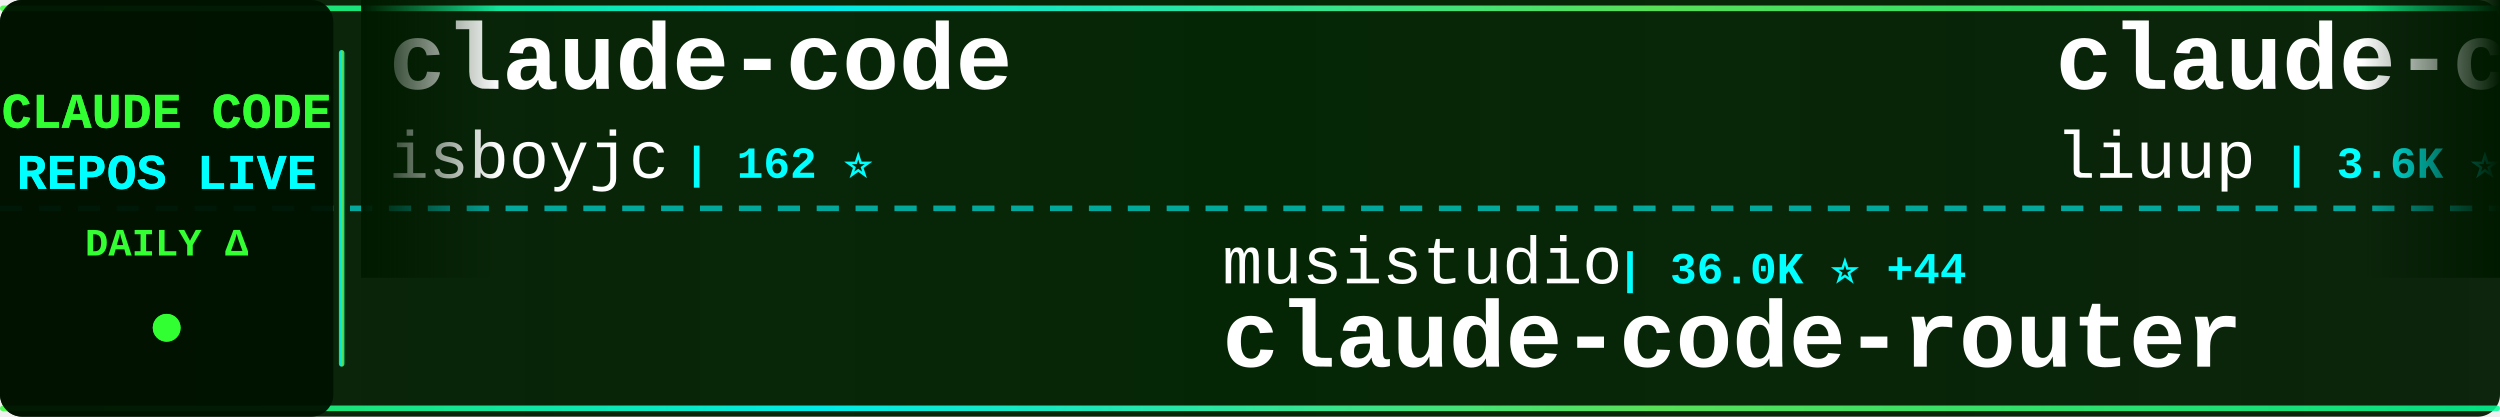
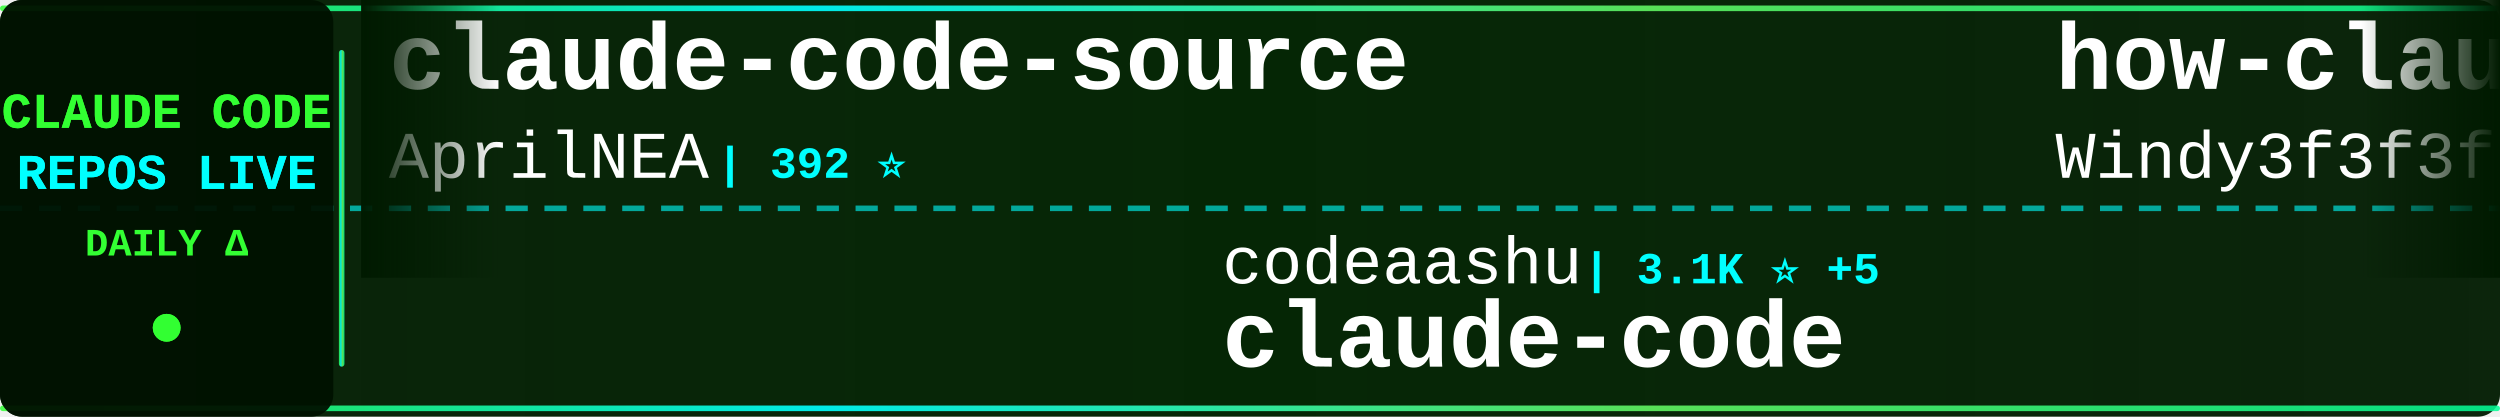
<svg xmlns="http://www.w3.org/2000/svg" width="900" height="150">
  <defs>
    <linearGradient id="tickerBg" x1="0%" y1="0%" x2="100%" y2="0%">
      <stop offset="0%" style="stop-color:#001a00;stop-opacity:0.95" />
      <stop offset="50%" style="stop-color:#002200;stop-opacity:0.98" />
      <stop offset="100%" style="stop-color:#001a00;stop-opacity:0.95" />
    </linearGradient>
    <linearGradient id="borderGrad" x1="0%" y1="0%" x2="100%" y2="0%">
      <stop offset="0%" style="stop-color:#33ff33;stop-opacity:0.85">
        <animate attributeName="stop-opacity" values="0.85;1;0.85" dur="2s" repeatCount="indefinite" />
      </stop>
      <stop offset="33%" style="stop-color:#00ffff;stop-opacity:0.9">
        <animate attributeName="stop-opacity" values="0.9;1;0.9" dur="2.2s" repeatCount="indefinite" />
      </stop>
      <stop offset="66%" style="stop-color:#66ff66;stop-opacity:0.85">
        <animate attributeName="stop-opacity" values="0.85;1;0.85" dur="1.8s" repeatCount="indefinite" />
      </stop>
      <stop offset="100%" style="stop-color:#00ff99;stop-opacity:0.85">
        <animate attributeName="stop-opacity" values="0.85;1;0.85" dur="2s" repeatCount="indefinite" />
      </stop>
    </linearGradient>
    <filter id="textGlow">
      <feGaussianBlur stdDeviation="0.1" result="coloredBlur" />
      <feMerge>
        <feMergeNode in="coloredBlur" />
        <feMergeNode in="SourceGraphic" />
      </feMerge>
    </filter>
    <filter id="metricGlow">
      <feGaussianBlur stdDeviation="0.2" result="coloredBlur" />
      <feMerge>
        <feMergeNode in="coloredBlur" />
        <feMergeNode in="SourceGraphic" />
      </feMerge>
    </filter>
    <linearGradient id="leftFade" x1="0%" y1="0%" x2="100%" y2="0%">
      <stop offset="0%" style="stop-color:#001a00;stop-opacity:1" />
      <stop offset="100%" style="stop-color:#001a00;stop-opacity:0" />
    </linearGradient>
    <linearGradient id="rightFade" x1="0%" y1="0%" x2="100%" y2="0%">
      <stop offset="0%" style="stop-color:#001a00;stop-opacity:0" />
      <stop offset="100%" style="stop-color:#001a00;stop-opacity:1" />
    </linearGradient>
  </defs>
  <rect width="900" height="150" fill="url(#tickerBg)" rx="8" />
  <rect x="0" y="2" width="900" height="2" fill="url(#borderGrad)" rx="1" />
  <rect x="0" y="146" width="900" height="2" fill="url(#borderGrad)" rx="1" />
  <line x1="0" y1="75" x2="900" y2="75" stroke="#00ffff" stroke-width="2" stroke-dasharray="8 6" opacity="0.6" />
  <rect x="0" y="0" width="120" height="150" fill="#001100" opacity="0.95" rx="8" />
  <text x="60" y="46" font-family="'Courier New', monospace" font-size="18" font-weight="bold" fill="#33ff33" text-anchor="middle" filter="url(#textGlow)">
    CLAUDE CODE
  </text>
  <text x="60" y="68" font-family="'Courier New', monospace" font-size="18" font-weight="bold" fill="#00ffff" text-anchor="middle" filter="url(#textGlow)">
    REPOS LIVE
  </text>
  <text x="60" y="92" font-family="'Courier New', monospace" font-size="14" font-weight="bold" fill="#33ff33" text-anchor="middle">
    DAILY Δ
  </text>
  <circle cx="60" cy="118" r="5" fill="#33ff33" filter="url(#metricGlow)">
    <animate attributeName="r" values="4;6;4" dur="1.5s" repeatCount="indefinite" />
    <animate attributeName="opacity" values="0.6;1;0.6" dur="1.5s" repeatCount="indefinite" />
  </circle>
  <rect x="122" y="18" width="2" height="114" fill="url(#borderGrad)" rx="1" />
  <clipPath id="tickerClip">
    <rect x="130" y="0" width="770" height="150" />
  </clipPath>
  <g clip-path="url(#tickerClip)">
    <g id="tickerItems">
      <animateTransform attributeName="transform" attributeType="XML" type="translate" from="0 0" to="-3000 0" dur="54s" repeatCount="indefinite" />
      <g transform="translate(0, 0)">
-         <text x="140" y="32" font-family="'Courier New', monospace" font-size="34" font-weight="bold" fill="#ffffff">claude-code</text>
-         <text x="140" y="64" font-family="'Courier New', monospace" font-size="24" font-weight="normal" fill="#ffffff" opacity="1.0">isboyjc</text>
-         <text x="246" y="64" font-family="'Courier New', monospace" font-size="16" font-weight="bold" fill="#00ffff"> | 162 ⭐</text>
+         <text x="140" y="32" font-family="'Courier New', monospace" font-size="34" font-weight="bold" fill="#ffffff">claude-code-source</text>
+         <text x="140" y="64" font-family="'Courier New', monospace" font-size="24" font-weight="normal" fill="#ffffff" opacity="1.0">AprilNEA</text>
+         <text x="258" y="64" font-family="'Courier New', monospace" font-size="16" font-weight="bold" fill="#00ffff"> | 392 ⭐</text>
      </g>
      <g transform="translate(300, 0)">
-         <text x="140" y="102" font-family="'Courier New', monospace" font-size="24" font-weight="normal" fill="#ffffff" opacity="1.0">musistudio</text>
-         <text x="282" y="102" font-family="'Courier New', monospace" font-size="16" font-weight="bold" fill="#00ffff"> | 36.0K ⭐ +44</text>
-         <text x="140" y="132" font-family="'Courier New', monospace" font-size="34" font-weight="bold" fill="#ffffff">claude-code-router</text>
+         <text x="140" y="102" font-family="'Courier New', monospace" font-size="24" font-weight="normal" fill="#ffffff" opacity="1.0">codeaashu</text>
+         <text x="270" y="102" font-family="'Courier New', monospace" font-size="16" font-weight="bold" fill="#00ffff"> | 3.1K ⭐ +5</text>
+         <text x="140" y="132" font-family="'Courier New', monospace" font-size="34" font-weight="bold" fill="#ffffff">claude-code</text>
      </g>
      <g transform="translate(600, 0)">
-         <text x="140" y="32" font-family="'Courier New', monospace" font-size="34" font-weight="bold" fill="#ffffff">claude-code-analysis</text>
-         <text x="140" y="64" font-family="'Courier New', monospace" font-size="24" font-weight="normal" fill="#ffffff" opacity="1.0">liuup</text>
-         <text x="222" y="64" font-family="'Courier New', monospace" font-size="16" font-weight="bold" fill="#00ffff"> | 3.6K ⭐ +13</text>
+         <text x="140" y="32" font-family="'Courier New', monospace" font-size="34" font-weight="bold" fill="#ffffff">how-claude-code-works</text>
+         <text x="140" y="64" font-family="'Courier New', monospace" font-size="24" font-weight="normal" fill="#ffffff" opacity="1.0">Windy3f3f3f3f</text>
+         <text x="318" y="64" font-family="'Courier New', monospace" font-size="16" font-weight="bold" fill="#00ffff"> | 3.2K ⭐ +12</text>
      </g>
      <g transform="translate(900, 0)">
-         <text x="140" y="102" font-family="'Courier New', monospace" font-size="24" font-weight="normal" fill="#ffffff" opacity="1.0">Cranot</text>
-         <text x="234" y="102" font-family="'Courier New', monospace" font-size="16" font-weight="bold" fill="#00ffff"> | 2.8K ⭐</text>
-         <text x="140" y="132" font-family="'Courier New', monospace" font-size="34" font-weight="bold" fill="#ffffff">claude-code-guide</text>
+         <text x="140" y="102" font-family="'Courier New', monospace" font-size="24" font-weight="normal" fill="#ffffff" opacity="1.0">lowcortisolprogrammer</text>
+         <text x="414" y="102" font-family="'Courier New', monospace" font-size="16" font-weight="bold" fill="#00ffff"> | 171 ⭐</text>
+         <text x="140" y="132" font-family="'Courier New', monospace" font-size="34" font-weight="bold" fill="#ffffff">claude-code</text>
      </g>
      <g transform="translate(1200, 0)">
+         <text x="140" y="32" font-family="'Courier New', monospace" font-size="34" font-weight="bold" fill="#ffffff">claude-code-spec-workflo...</text>
+         <text x="140" y="64" font-family="'Courier New', monospace" font-size="24" font-weight="normal" fill="#ffffff" opacity="1.0">Pimzino</text>
+         <text x="246" y="64" font-family="'Courier New', monospace" font-size="16" font-weight="bold" fill="#00ffff"> | 3.8K ⭐</text>
+       </g>
+       <g transform="translate(1500, 0)">
+         <text x="140" y="102" font-family="'Courier New', monospace" font-size="24" font-weight="normal" fill="#ffffff" opacity="1.0">feiskyer</text>
+         <text x="258" y="102" font-family="'Courier New', monospace" font-size="16" font-weight="bold" fill="#00ffff"> | 1.6K ⭐ +3</text>
+         <text x="140" y="132" font-family="'Courier New', monospace" font-size="34" font-weight="bold" fill="#ffffff">claude-code-settings</text>
+       </g>
+       <g transform="translate(1800, 0)">
+         <text x="140" y="32" font-family="'Courier New', monospace" font-size="34" font-weight="bold" fill="#ffffff">ClaudeCode</text>
+         <text x="140" y="64" font-family="'Courier New', monospace" font-size="24" font-weight="normal" fill="#ffffff" opacity="1.0">guanshan</text>
+         <text x="258" y="64" font-family="'Courier New', monospace" font-size="16" font-weight="bold" fill="#00ffff"> | 61 ⭐</text>
+       </g>
+       <g transform="translate(2100, 0)">
+         <text x="140" y="102" font-family="'Courier New', monospace" font-size="24" font-weight="normal" fill="#ffffff" opacity="1.0">rohitg00</text>
+         <text x="258" y="102" font-family="'Courier New', monospace" font-size="16" font-weight="bold" fill="#00ffff"> | 2.4K ⭐ +3</text>
+         <text x="140" y="132" font-family="'Courier New', monospace" font-size="34" font-weight="bold" fill="#ffffff">awesome-claude-code-tool...</text>
+       </g>
+       <g transform="translate(2400, 0)">
        <text x="140" y="32" font-family="'Courier New', monospace" font-size="34" font-weight="bold" fill="#ffffff">claude-code-proxy</text>
        <text x="140" y="64" font-family="'Courier New', monospace" font-size="24" font-weight="normal" fill="#ffffff" opacity="1.0">fuergaosi233</text>
-         <text x="306" y="64" font-family="'Courier New', monospace" font-size="16" font-weight="bold" fill="#00ffff"> | 2.7K ⭐ +3</text>
-       </g>
-       <g transform="translate(1500, 0)">
-         <text x="140" y="102" font-family="'Courier New', monospace" font-size="24" font-weight="normal" fill="#ffffff" opacity="1.0">LING71671</text>
-         <text x="270" y="102" font-family="'Courier New', monospace" font-size="16" font-weight="bold" fill="#00ffff"> | 924 ⭐ +3</text>
-         <text x="140" y="132" font-family="'Courier New', monospace" font-size="34" font-weight="bold" fill="#ffffff">Open-ClaudeCode</text>
-       </g>
-       <g transform="translate(1800, 0)">
-         <text x="140" y="32" font-family="'Courier New', monospace" font-size="34" font-weight="bold" fill="#ffffff">Claude-Code-Usage-Monito...</text>
-         <text x="140" y="64" font-family="'Courier New', monospace" font-size="24" font-weight="normal" fill="#ffffff" opacity="1.0">Maciek-roboblog</text>
-         <text x="342" y="64" font-family="'Courier New', monospace" font-size="16" font-weight="bold" fill="#00ffff"> | 8.5K ⭐ +6</text>
-       </g>
-       <g transform="translate(2100, 0)">
-         <text x="140" y="102" font-family="'Courier New', monospace" font-size="24" font-weight="normal" fill="#ffffff" opacity="1.0">VILA-Lab</text>
-         <text x="258" y="102" font-family="'Courier New', monospace" font-size="16" font-weight="bold" fill="#00ffff"> | 2.0K ⭐ +6</text>
-         <text x="140" y="132" font-family="'Courier New', monospace" font-size="34" font-weight="bold" fill="#ffffff">Dive-into-Claude-Code</text>
-       </g>
-       <g transform="translate(2400, 0)">
-         <text x="140" y="32" font-family="'Courier New', monospace" font-size="34" font-weight="bold" fill="#ffffff">everything-claude-code-z...</text>
-         <text x="140" y="64" font-family="'Courier New', monospace" font-size="24" font-weight="normal" fill="#ffffff" opacity="1.0">xu-xiang</text>
-         <text x="258" y="64" font-family="'Courier New', monospace" font-size="16" font-weight="bold" fill="#00ffff"> | 1.7K ⭐ +11</text>
+         <text x="306" y="64" font-family="'Courier New', monospace" font-size="16" font-weight="bold" fill="#00ffff"> | 2.7K ⭐ +4</text>
      </g>
      <g transform="translate(2700, 0)">
-         <text x="140" y="102" font-family="'Courier New', monospace" font-size="24" font-weight="normal" fill="#ffffff" opacity="1.0">anthropics</text>
-         <text x="282" y="102" font-family="'Courier New', monospace" font-size="16" font-weight="bold" fill="#00ffff"> | 162.9K ⭐ +262</text>
-         <text x="140" y="132" font-family="'Courier New', monospace" font-size="34" font-weight="bold" fill="#ffffff">skills</text>
+         <text x="140" y="102" font-family="'Courier New', monospace" font-size="24" font-weight="normal" fill="#ffffff" opacity="1.0">lintsinghua</text>
+         <text x="294" y="102" font-family="'Courier New', monospace" font-size="16" font-weight="bold" fill="#00ffff"> | 4.0K ⭐ +3</text>
+         <text x="140" y="132" font-family="'Courier New', monospace" font-size="34" font-weight="bold" fill="#ffffff">claude-code-book</text>
      </g>
      <g transform="translate(3000, 0)">
-         <text x="140" y="32" font-family="'Courier New', monospace" font-size="34" font-weight="bold" fill="#ffffff">claude-code</text>
-         <text x="140" y="64" font-family="'Courier New', monospace" font-size="24" font-weight="normal" fill="#ffffff" opacity="1.0">isboyjc</text>
-         <text x="246" y="64" font-family="'Courier New', monospace" font-size="16" font-weight="bold" fill="#00ffff"> | 162 ⭐</text>
+         <text x="140" y="32" font-family="'Courier New', monospace" font-size="34" font-weight="bold" fill="#ffffff">claude-code-source</text>
+         <text x="140" y="64" font-family="'Courier New', monospace" font-size="24" font-weight="normal" fill="#ffffff" opacity="1.0">AprilNEA</text>
+         <text x="258" y="64" font-family="'Courier New', monospace" font-size="16" font-weight="bold" fill="#00ffff"> | 392 ⭐</text>
      </g>
      <g transform="translate(3300, 0)">
-         <text x="140" y="102" font-family="'Courier New', monospace" font-size="24" font-weight="normal" fill="#ffffff" opacity="1.0">musistudio</text>
-         <text x="282" y="102" font-family="'Courier New', monospace" font-size="16" font-weight="bold" fill="#00ffff"> | 36.0K ⭐ +44</text>
-         <text x="140" y="132" font-family="'Courier New', monospace" font-size="34" font-weight="bold" fill="#ffffff">claude-code-router</text>
+         <text x="140" y="102" font-family="'Courier New', monospace" font-size="24" font-weight="normal" fill="#ffffff" opacity="1.0">codeaashu</text>
+         <text x="270" y="102" font-family="'Courier New', monospace" font-size="16" font-weight="bold" fill="#00ffff"> | 3.1K ⭐ +5</text>
+         <text x="140" y="132" font-family="'Courier New', monospace" font-size="34" font-weight="bold" fill="#ffffff">claude-code</text>
      </g>
      <g transform="translate(3600, 0)">
-         <text x="140" y="32" font-family="'Courier New', monospace" font-size="34" font-weight="bold" fill="#ffffff">claude-code-analysis</text>
-         <text x="140" y="64" font-family="'Courier New', monospace" font-size="24" font-weight="normal" fill="#ffffff" opacity="1.0">liuup</text>
-         <text x="222" y="64" font-family="'Courier New', monospace" font-size="16" font-weight="bold" fill="#00ffff"> | 3.6K ⭐ +13</text>
+         <text x="140" y="32" font-family="'Courier New', monospace" font-size="34" font-weight="bold" fill="#ffffff">how-claude-code-works</text>
+         <text x="140" y="64" font-family="'Courier New', monospace" font-size="24" font-weight="normal" fill="#ffffff" opacity="1.0">Windy3f3f3f3f</text>
+         <text x="318" y="64" font-family="'Courier New', monospace" font-size="16" font-weight="bold" fill="#00ffff"> | 3.2K ⭐ +12</text>
      </g>
      <g transform="translate(3900, 0)">
-         <text x="140" y="102" font-family="'Courier New', monospace" font-size="24" font-weight="normal" fill="#ffffff" opacity="1.0">Cranot</text>
-         <text x="234" y="102" font-family="'Courier New', monospace" font-size="16" font-weight="bold" fill="#00ffff"> | 2.8K ⭐</text>
-         <text x="140" y="132" font-family="'Courier New', monospace" font-size="34" font-weight="bold" fill="#ffffff">claude-code-guide</text>
+         <text x="140" y="102" font-family="'Courier New', monospace" font-size="24" font-weight="normal" fill="#ffffff" opacity="1.0">lowcortisolprogrammer</text>
+         <text x="414" y="102" font-family="'Courier New', monospace" font-size="16" font-weight="bold" fill="#00ffff"> | 171 ⭐</text>
+         <text x="140" y="132" font-family="'Courier New', monospace" font-size="34" font-weight="bold" fill="#ffffff">claude-code</text>
      </g>
    </g>
  </g>
  <rect x="130" y="0" width="50" height="100" fill="url(#leftFade)" />
  <rect x="850" y="0" width="50" height="100" fill="url(#rightFade)" />
</svg>
